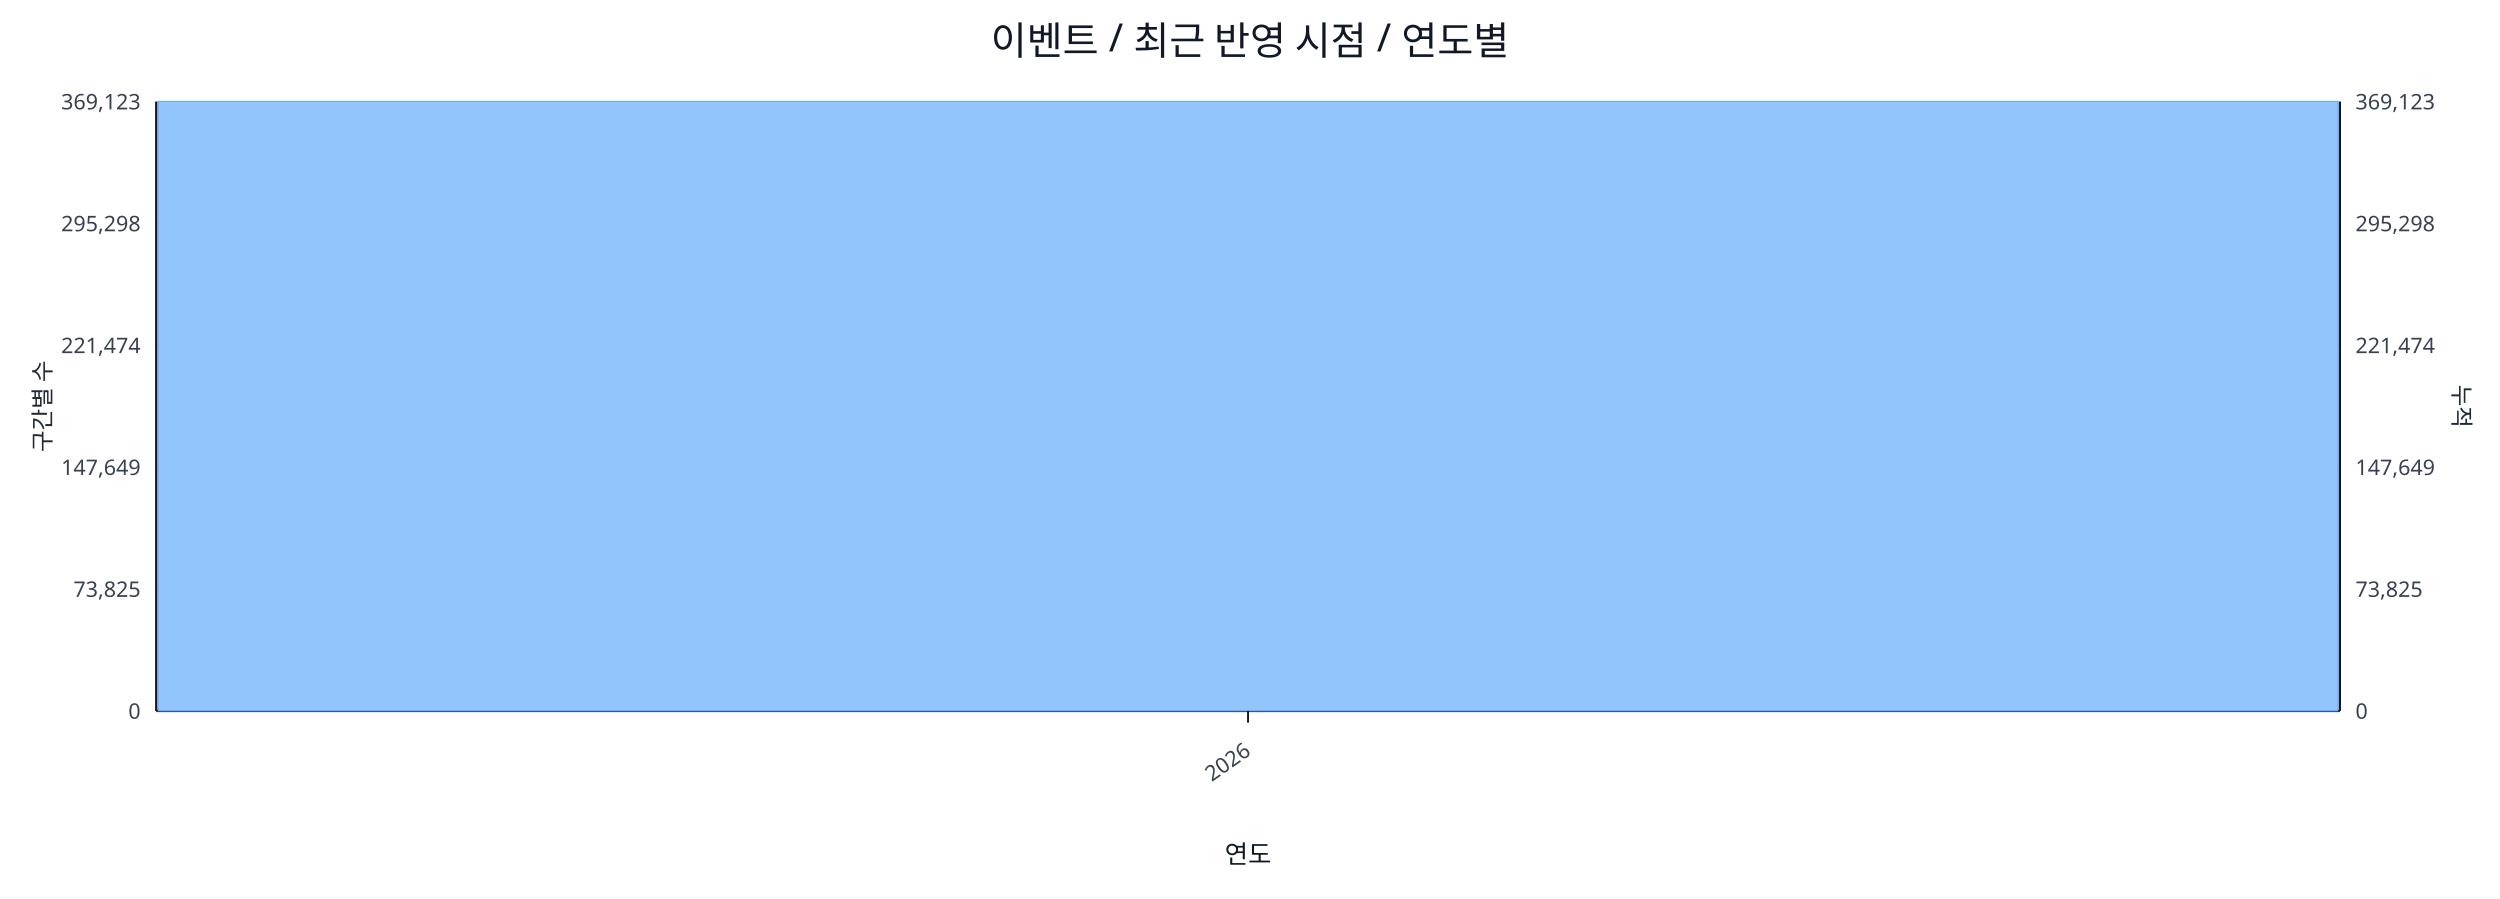
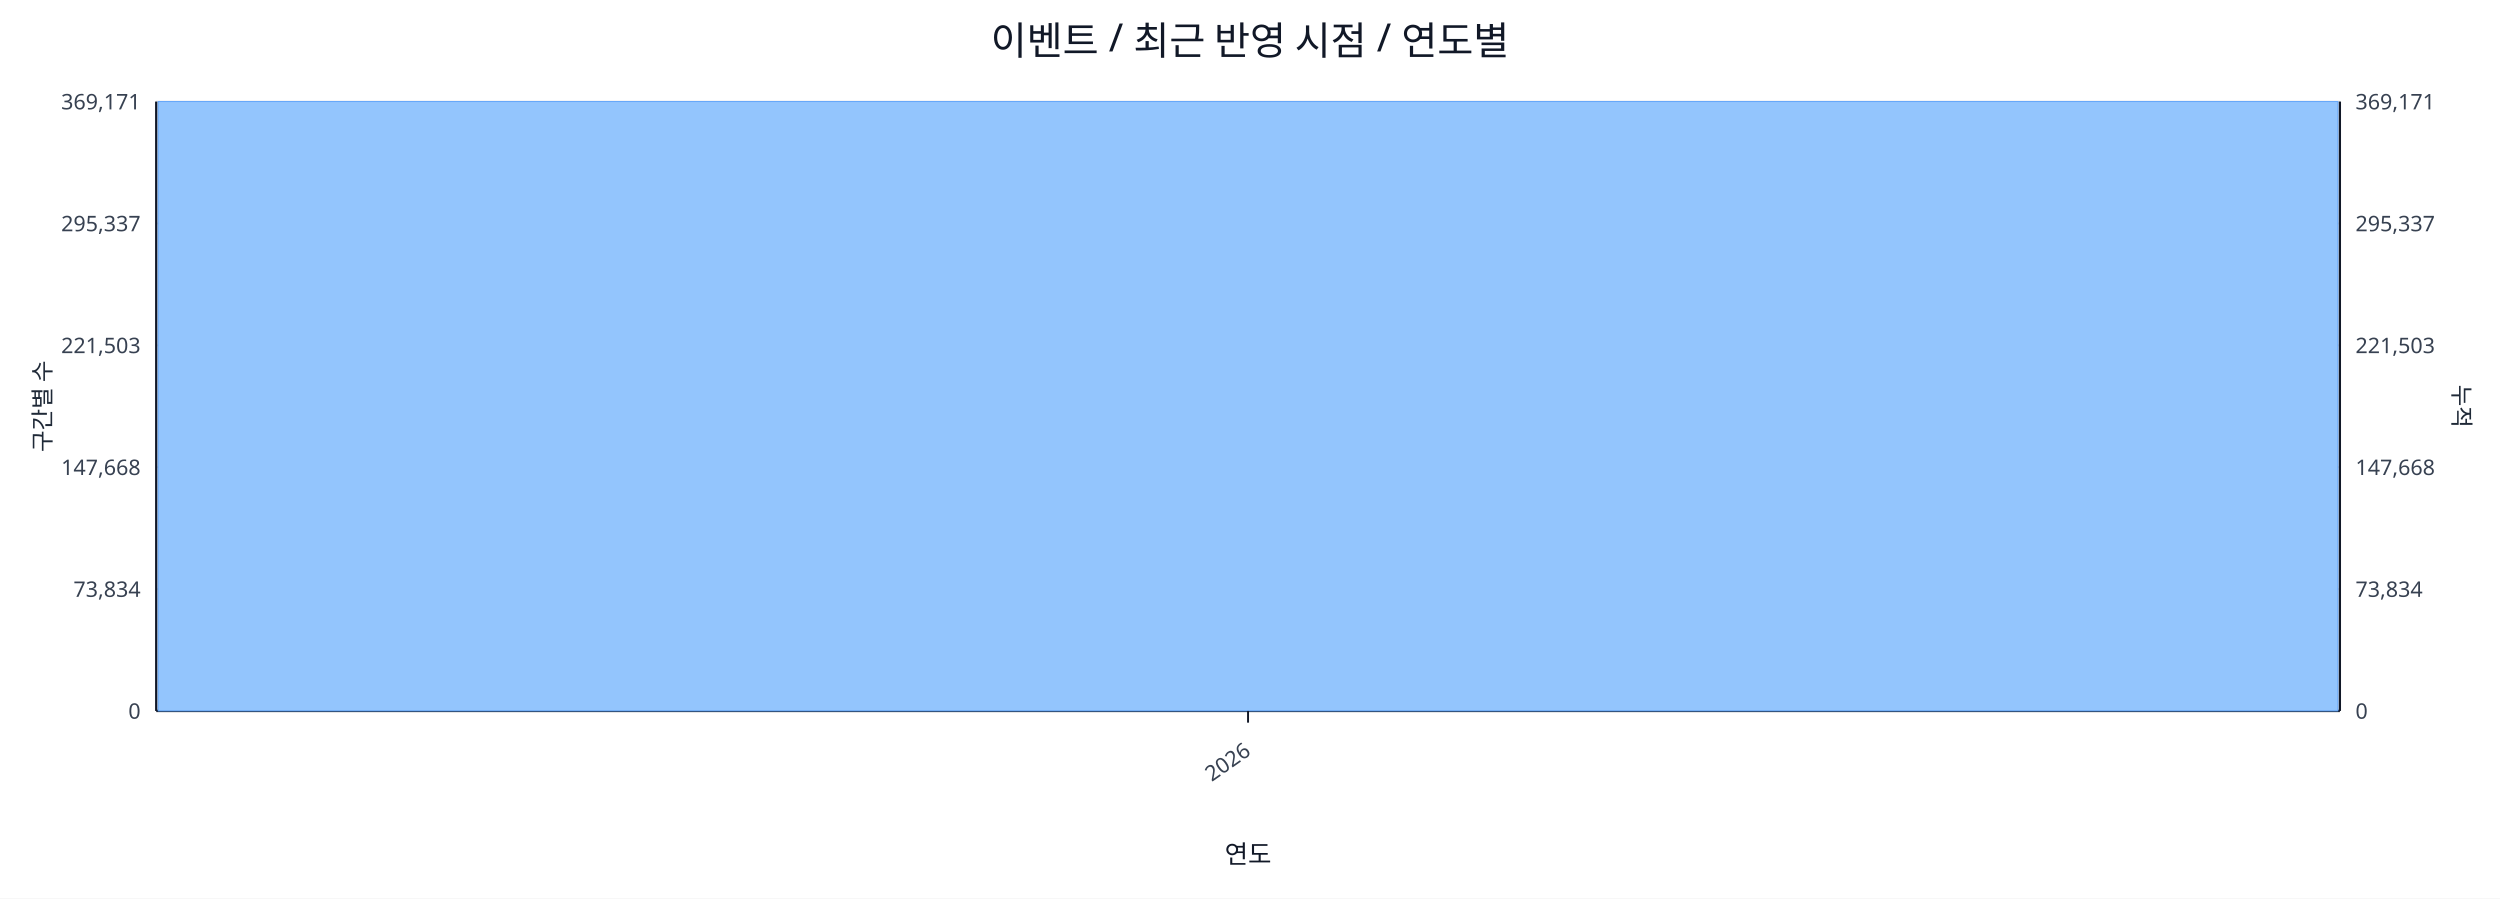
<svg xmlns="http://www.w3.org/2000/svg" width="1280" height="460" viewBox="0 0 1280 460">
  <rect x="0" y="0" width="100%" height="100%" fill="#ffffff" />
  <text x="640.0" y="28" font-size="20" text-anchor="middle" font-family="sans-serif" fill="#111827">이벤트 / 최근 반영 시점 / 연도별</text>
  <line x1="80.0" y1="52.0" x2="1198.0" y2="52.0" stroke="#e5e7eb" stroke-width="1" />
-   <text x="72.0" y="56.0" font-size="11" text-anchor="end" font-family="sans-serif" fill="#374151">369,123</text>
-   <text x="1206.0" y="56.0" font-size="11" text-anchor="start" font-family="sans-serif" fill="#374151">369,123</text>
+   <text x="72.0" y="56.0" font-size="11" text-anchor="end" font-family="sans-serif" fill="#374151">369,171</text>
+   <text x="1206.0" y="56.0" font-size="11" text-anchor="start" font-family="sans-serif" fill="#374151">369,171</text>
  <line x1="80.0" y1="114.4" x2="1198.0" y2="114.4" stroke="#e5e7eb" stroke-width="1" />
-   <text x="72.0" y="118.4" font-size="11" text-anchor="end" font-family="sans-serif" fill="#374151">295,298</text>
-   <text x="1206.0" y="118.4" font-size="11" text-anchor="start" font-family="sans-serif" fill="#374151">295,298</text>
+   <text x="72.0" y="118.4" font-size="11" text-anchor="end" font-family="sans-serif" fill="#374151">295,337</text>
+   <text x="1206.0" y="118.4" font-size="11" text-anchor="start" font-family="sans-serif" fill="#374151">295,337</text>
  <line x1="80.0" y1="176.8" x2="1198.0" y2="176.8" stroke="#e5e7eb" stroke-width="1" />
-   <text x="72.0" y="180.8" font-size="11" text-anchor="end" font-family="sans-serif" fill="#374151">221,474</text>
-   <text x="1206.0" y="180.8" font-size="11" text-anchor="start" font-family="sans-serif" fill="#374151">221,474</text>
+   <text x="72.0" y="180.8" font-size="11" text-anchor="end" font-family="sans-serif" fill="#374151">221,503</text>
+   <text x="1206.0" y="180.8" font-size="11" text-anchor="start" font-family="sans-serif" fill="#374151">221,503</text>
  <line x1="80.0" y1="239.2" x2="1198.0" y2="239.2" stroke="#e5e7eb" stroke-width="1" />
-   <text x="72.0" y="243.2" font-size="11" text-anchor="end" font-family="sans-serif" fill="#374151">147,649</text>
-   <text x="1206.0" y="243.2" font-size="11" text-anchor="start" font-family="sans-serif" fill="#374151">147,649</text>
+   <text x="72.0" y="243.2" font-size="11" text-anchor="end" font-family="sans-serif" fill="#374151">147,668</text>
+   <text x="1206.0" y="243.2" font-size="11" text-anchor="start" font-family="sans-serif" fill="#374151">147,668</text>
  <line x1="80.0" y1="301.6" x2="1198.0" y2="301.6" stroke="#e5e7eb" stroke-width="1" />
-   <text x="72.0" y="305.6" font-size="11" text-anchor="end" font-family="sans-serif" fill="#374151">73,825</text>
-   <text x="1206.0" y="305.6" font-size="11" text-anchor="start" font-family="sans-serif" fill="#374151">73,825</text>
+   <text x="72.0" y="305.6" font-size="11" text-anchor="end" font-family="sans-serif" fill="#374151">73,834</text>
+   <text x="1206.0" y="305.6" font-size="11" text-anchor="start" font-family="sans-serif" fill="#374151">73,834</text>
  <line x1="80.0" y1="364.0" x2="1198.0" y2="364.0" stroke="#e5e7eb" stroke-width="1" />
  <text x="72.0" y="368.0" font-size="11" text-anchor="end" font-family="sans-serif" fill="#374151">0</text>
  <text x="1206.0" y="368.0" font-size="11" text-anchor="start" font-family="sans-serif" fill="#374151">0</text>
  <line x1="80.0" y1="364.0" x2="1198.0" y2="364.0" stroke="#111827" stroke-width="1.2" />
  <line x1="80.0" y1="52.0" x2="80.0" y2="364.0" stroke="#111827" stroke-width="1.2" />
  <line x1="1198.0" y1="52.0" x2="1198.0" y2="364.0" stroke="#111827" stroke-width="1.2" />
  <rect x="81.0" y="52.0" width="1116.0" height="312.0" fill="#93c5fd" stroke="#60a5fa" stroke-width="0.5" />
  <polyline fill="none" stroke="#ef4444" stroke-width="2" points="639.0,52.0" />
  <line x1="639.0" y1="364.0" x2="639.0" y2="370.0" stroke="#111827" stroke-width="1" />
  <text x="641.0" y="386.0" font-size="11" text-anchor="end" transform="rotate(-35 641.0 386.0)" font-family="sans-serif" fill="#374151">2026</text>
  <text x="26" y="208.0" font-size="12" transform="rotate(-90 26 208.0)" text-anchor="middle" font-family="sans-serif" fill="#1f2937">구간별 수</text>
  <text x="1256.0" y="208.0" font-size="12" transform="rotate(90 1256.0 208.0)" text-anchor="middle" font-family="sans-serif" fill="#1f2937">누적</text>
  <text x="639.0" y="442.0" font-size="13" text-anchor="middle" font-family="sans-serif" fill="#111827">연도</text>
</svg>
